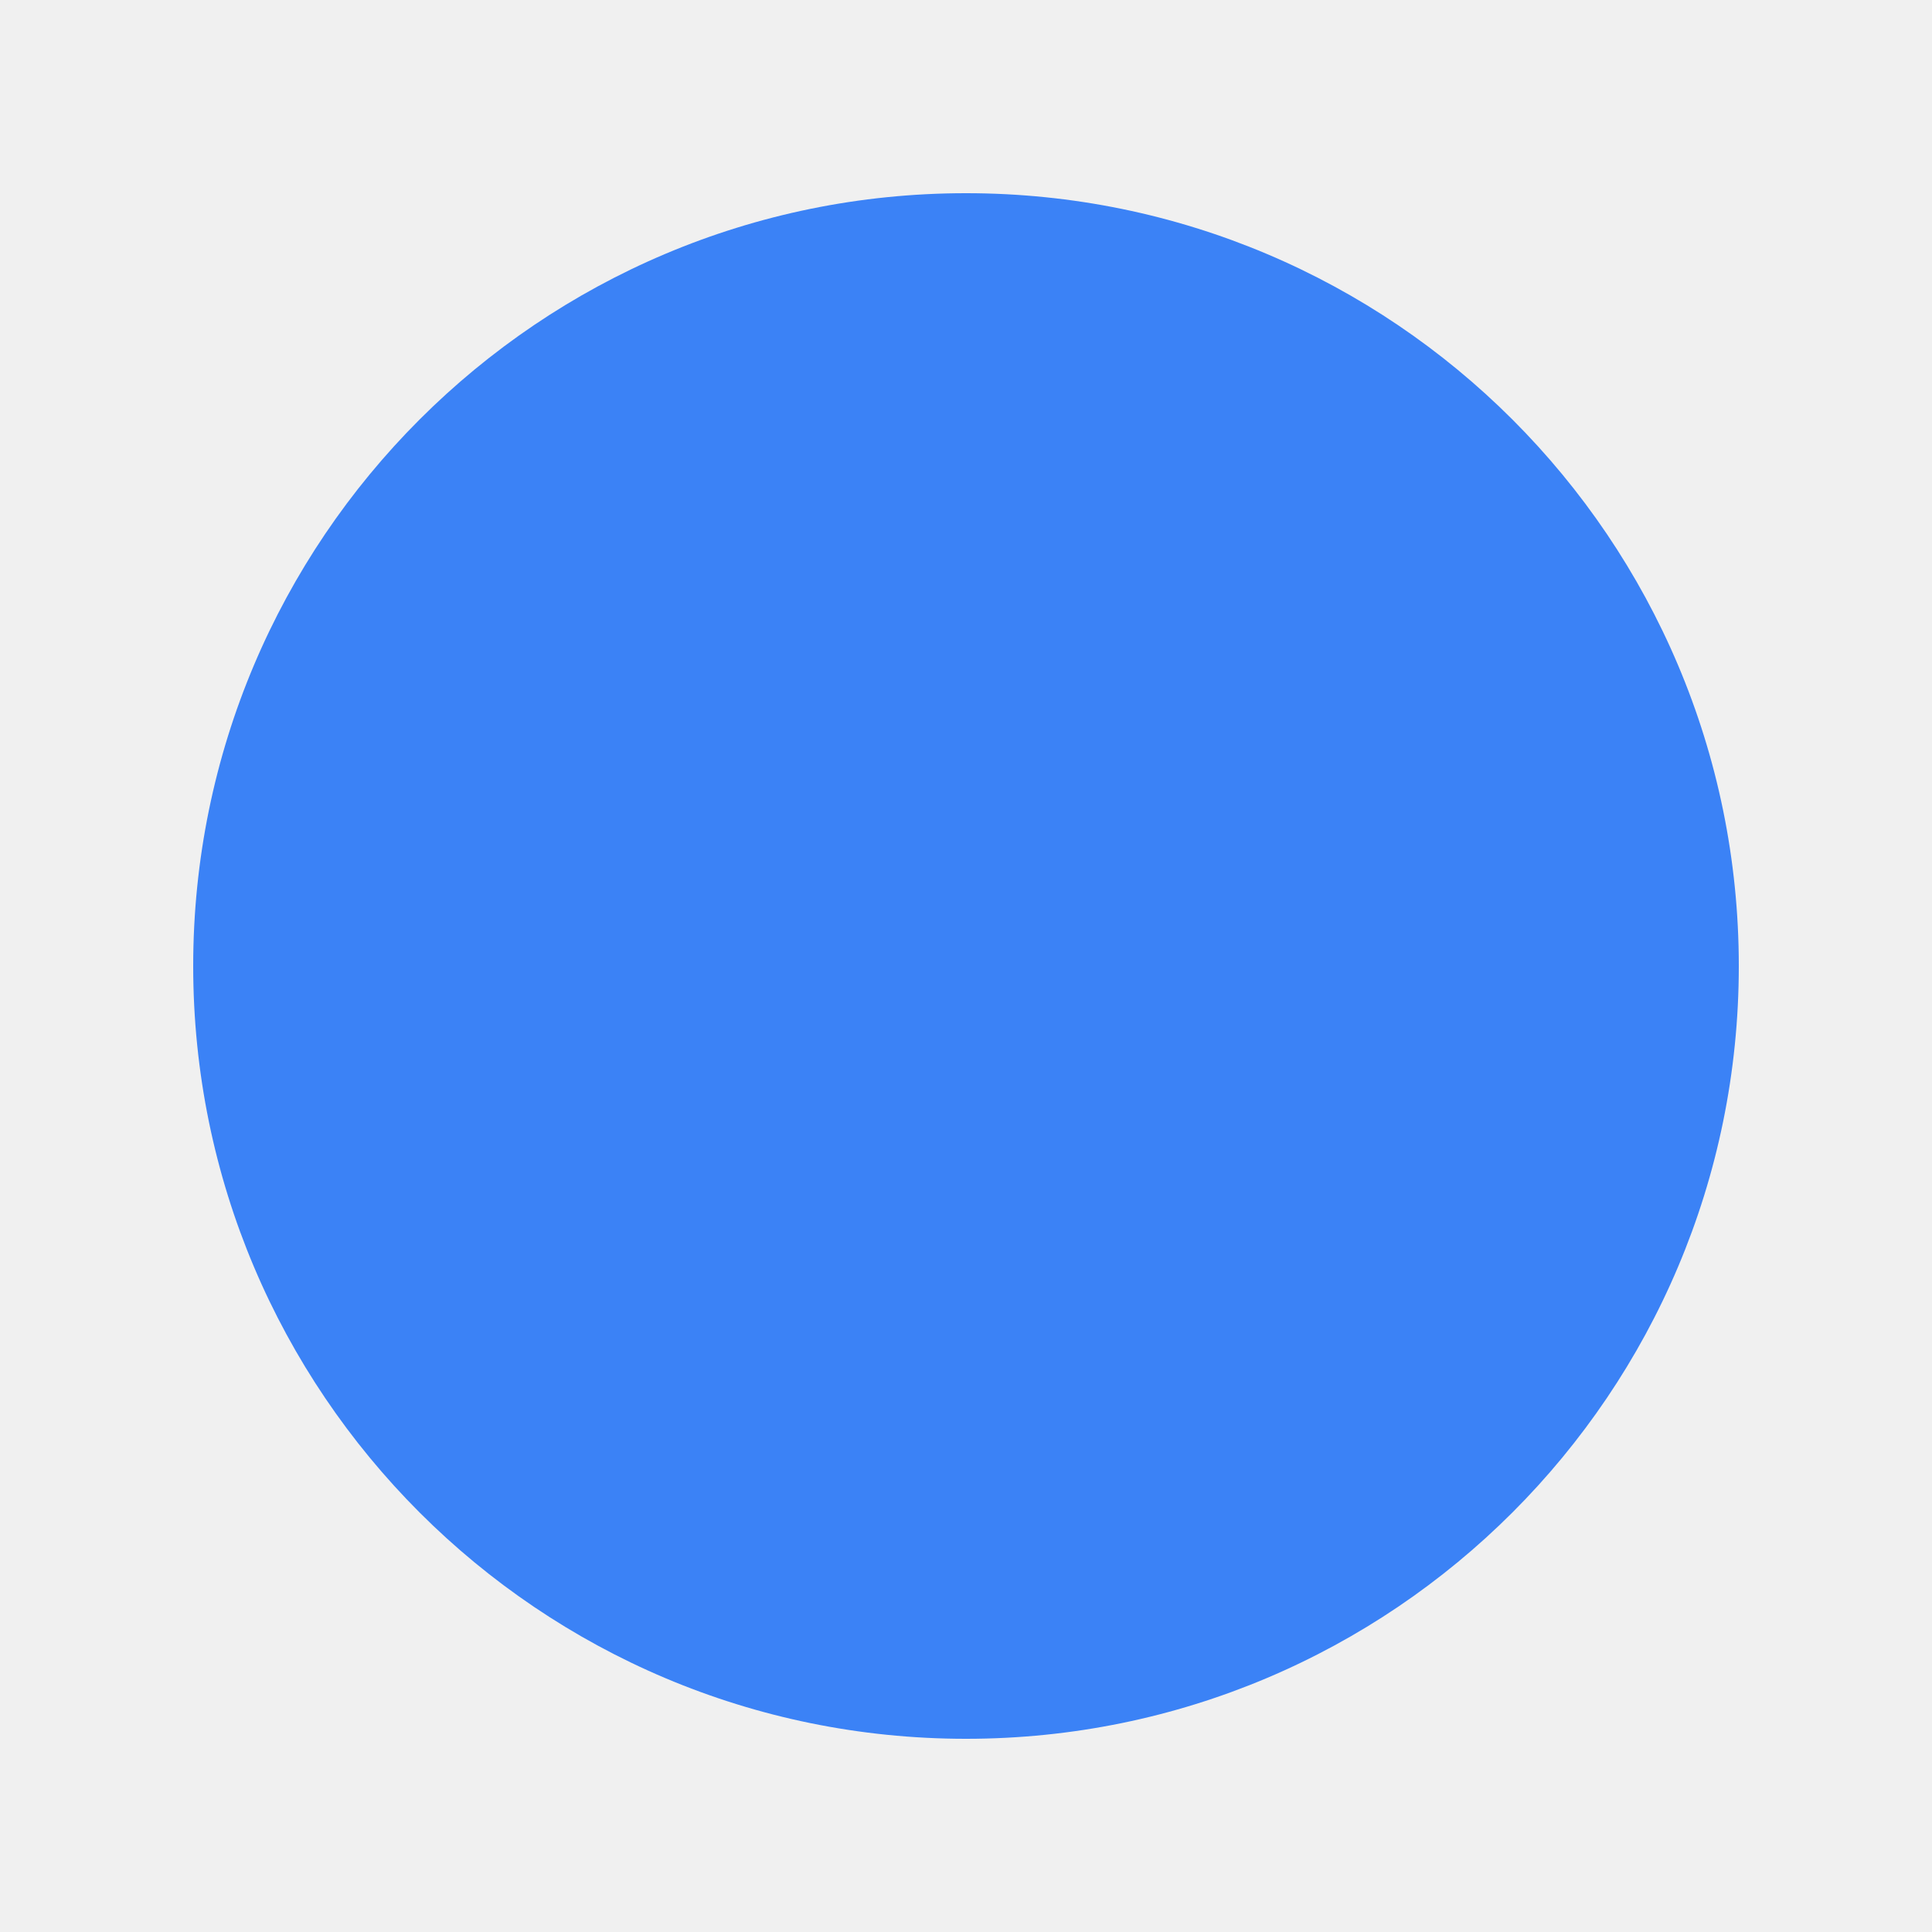
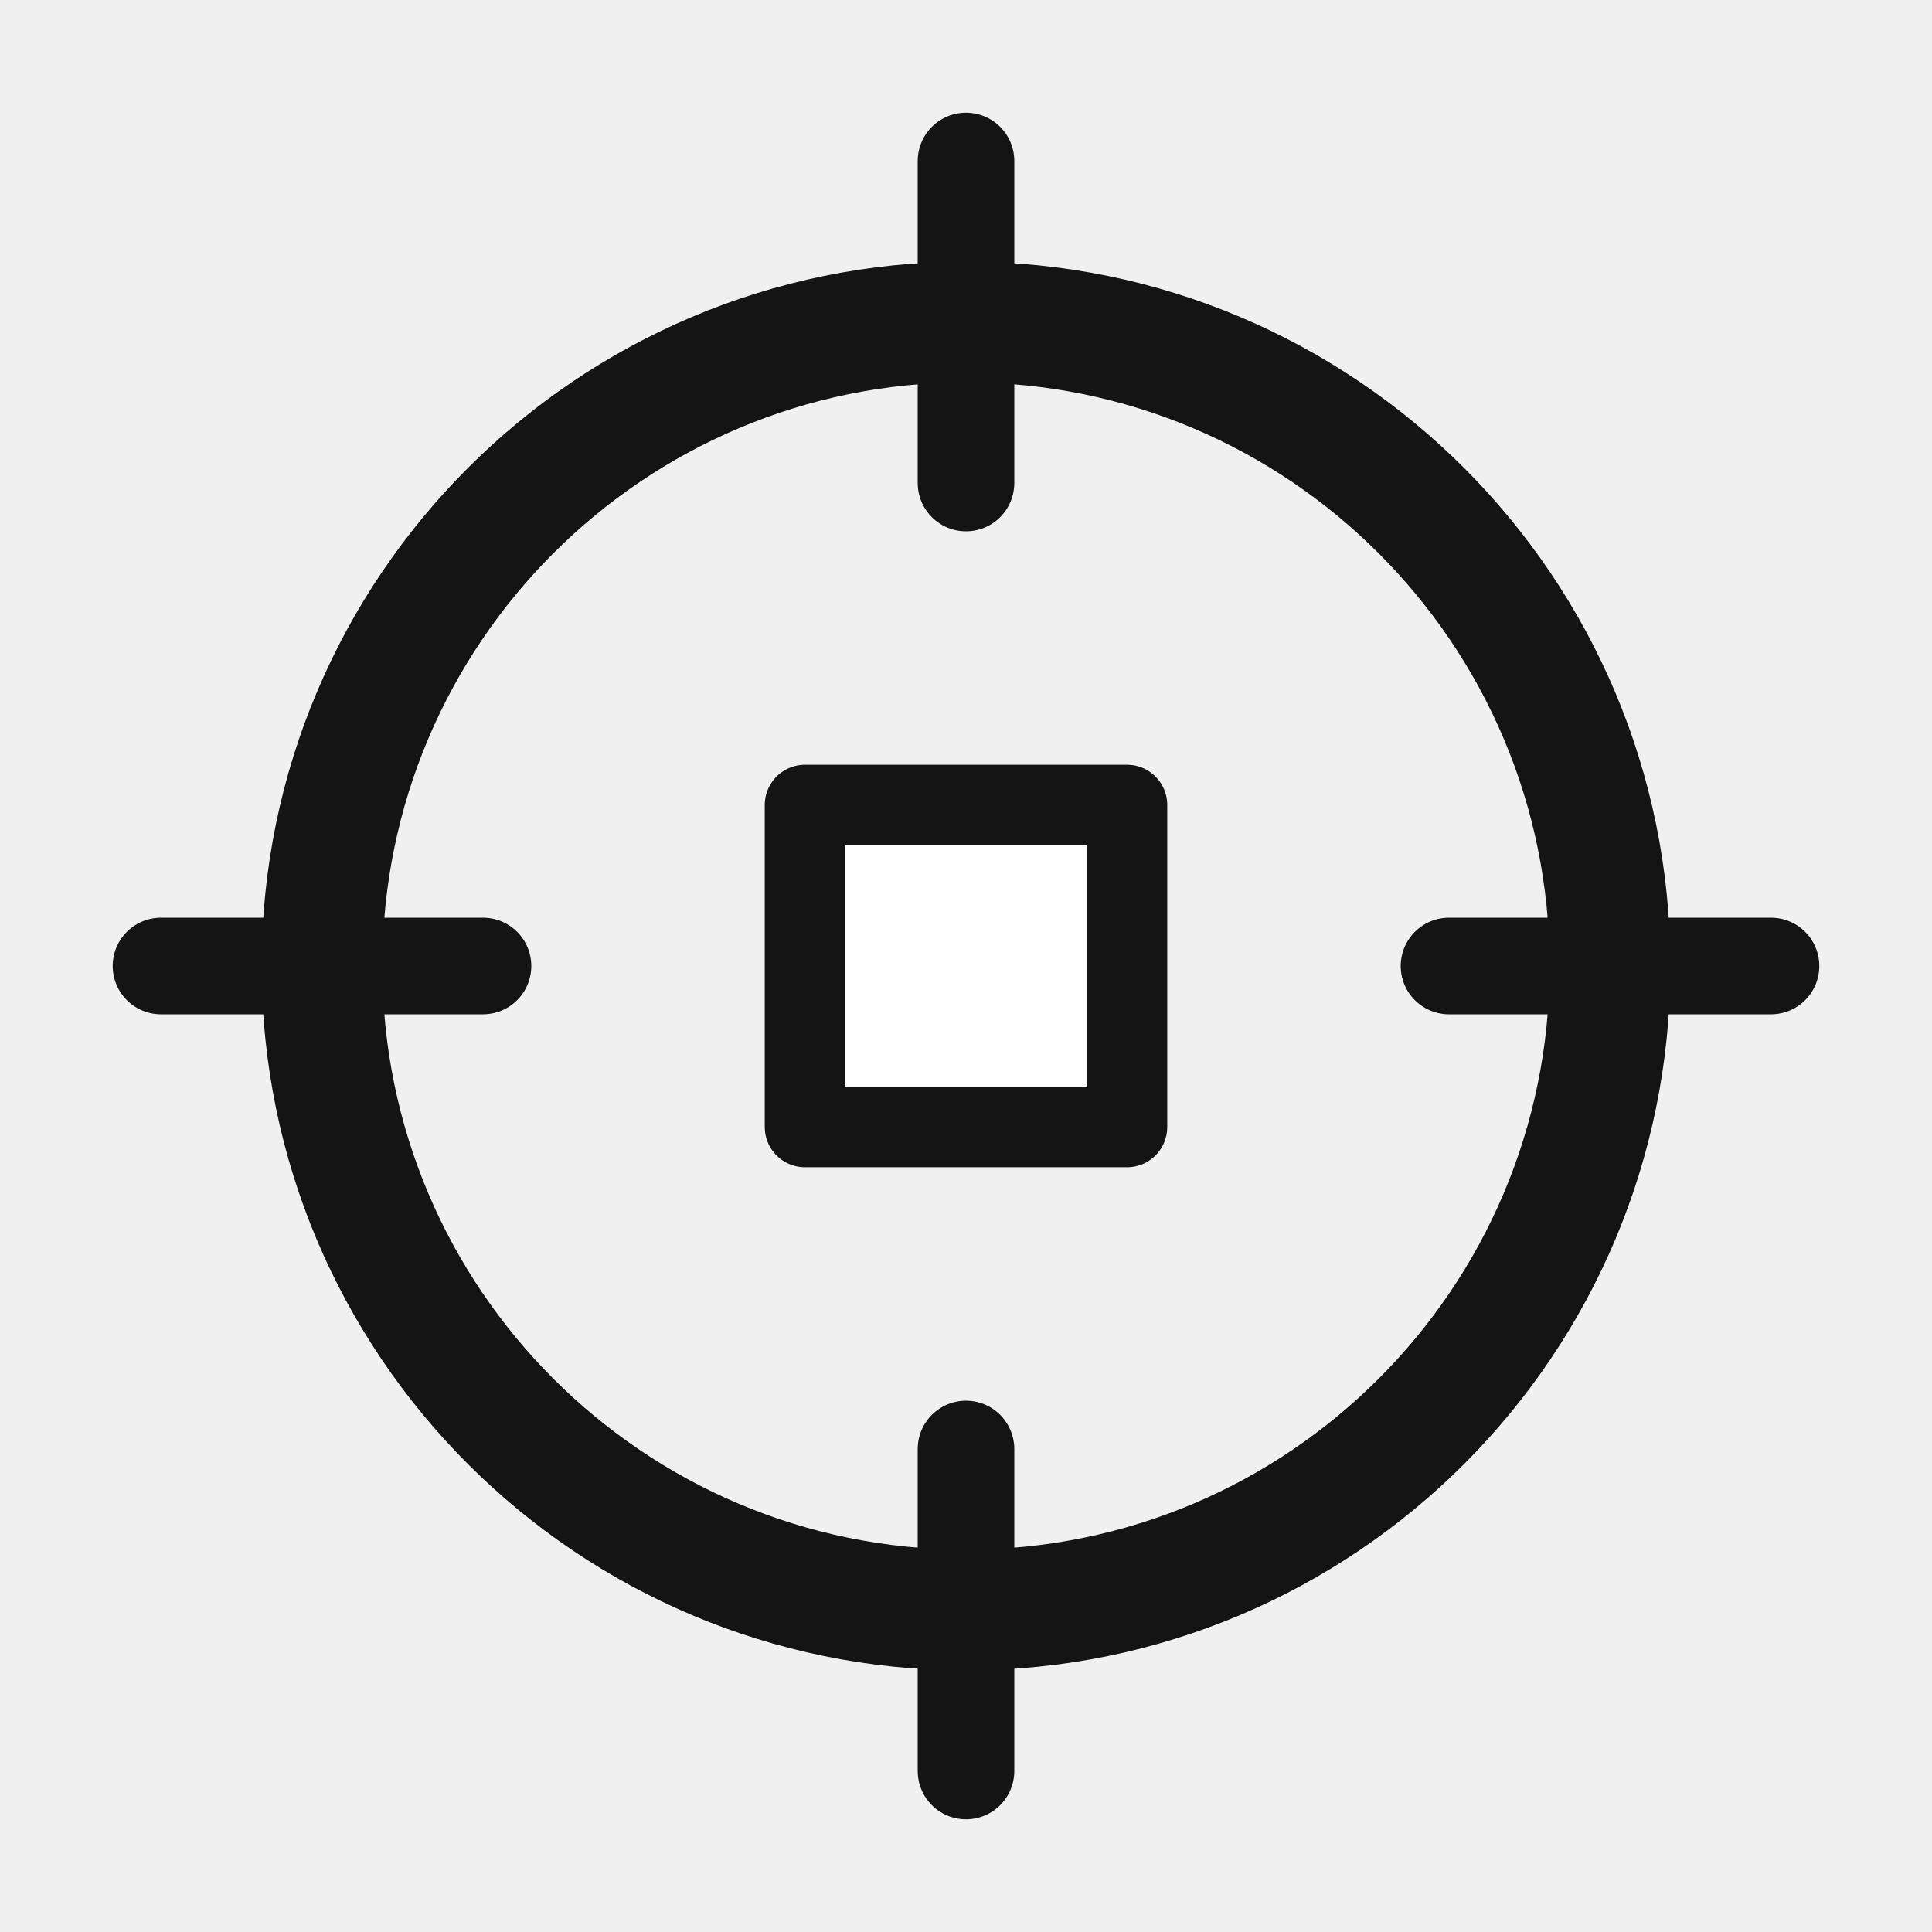
<svg xmlns="http://www.w3.org/2000/svg" width="48" height="48" version="1.1" viewBox="0pt 0pt 48pt 48pt">
-   <circle fill="#3B82F6" r="19.2" cx="24" cy="24" />
+   <defs>
+     <linearGradient id="centerOsnapG" x1="0" y1="0" x2="1" y2="1">
+       <stop offset="0" stop-color="#ffffff" />
+       <stop offset="1" stop-color="#aeaeae" />
+     </linearGradient>
+     <linearGradient id="centerOsnapD" x1="0" y1="0" x2="1" y2="1">
+       <stop offset="0" stop-color="#c9c9c9" />
+       <stop offset="1" stop-color="#6f6f6f" />
+     </linearGradient>
+     <linearGradient id="centerOsnapB" x1="0" y1="0" x2="1" y2="1">
+       <stop offset="0" stop-color="#d4ddff" />
+       <stop offset="1" stop-color="#5a7af4" />
+     </linearGradient>
+     <linearGradient id="centerOsnapR" x1="0" y1="0" x2="1" y2="1">
+       <stop offset="0" stop-color="#ff9b7a" />
+       <stop offset="1" stop-color="#d0301c" />
+     </linearGradient>
+     <linearGradient id="centerOsnapU" x1="0" y1="0" x2="1" y2="1">
+       <stop offset="0" stop-color="#bcd0ff" />
+       <stop offset="1" stop-color="#3b63d9" />
+     </linearGradient>
+     <radialGradient id="centerOsnapS" cx="0.38" cy="0.35" r="0.75">
+       <stop offset="0" stop-color="#d4ddff" />
+       <stop offset="1" stop-color="#5a7af4" />
+     </radialGradient>
+   </defs>
+   <circle cx="24" cy="24" r="16" fill="none" stroke="#141414" stroke-width="3" />
+   <line x1="24" y1="4" x2="24" y2="12" stroke="#141414" stroke-width="2.4" stroke-linecap="round" />
+   <line x1="24" y1="36" x2="24" y2="44" stroke="#141414" stroke-width="2.4" stroke-linecap="round" />
+   <line x1="4" y1="24" x2="12" y2="24" stroke="#141414" stroke-width="2.4" stroke-linecap="round" />
+   <line x1="36" y1="24" x2="44" y2="24" stroke="#141414" stroke-width="2.4" stroke-linecap="round" />
+   <rect x="20" y="20" width="8" height="8" rx="0" fill="#ffffff" stroke="#141414" stroke-width="2" stroke-linejoin="round" />
</svg>
